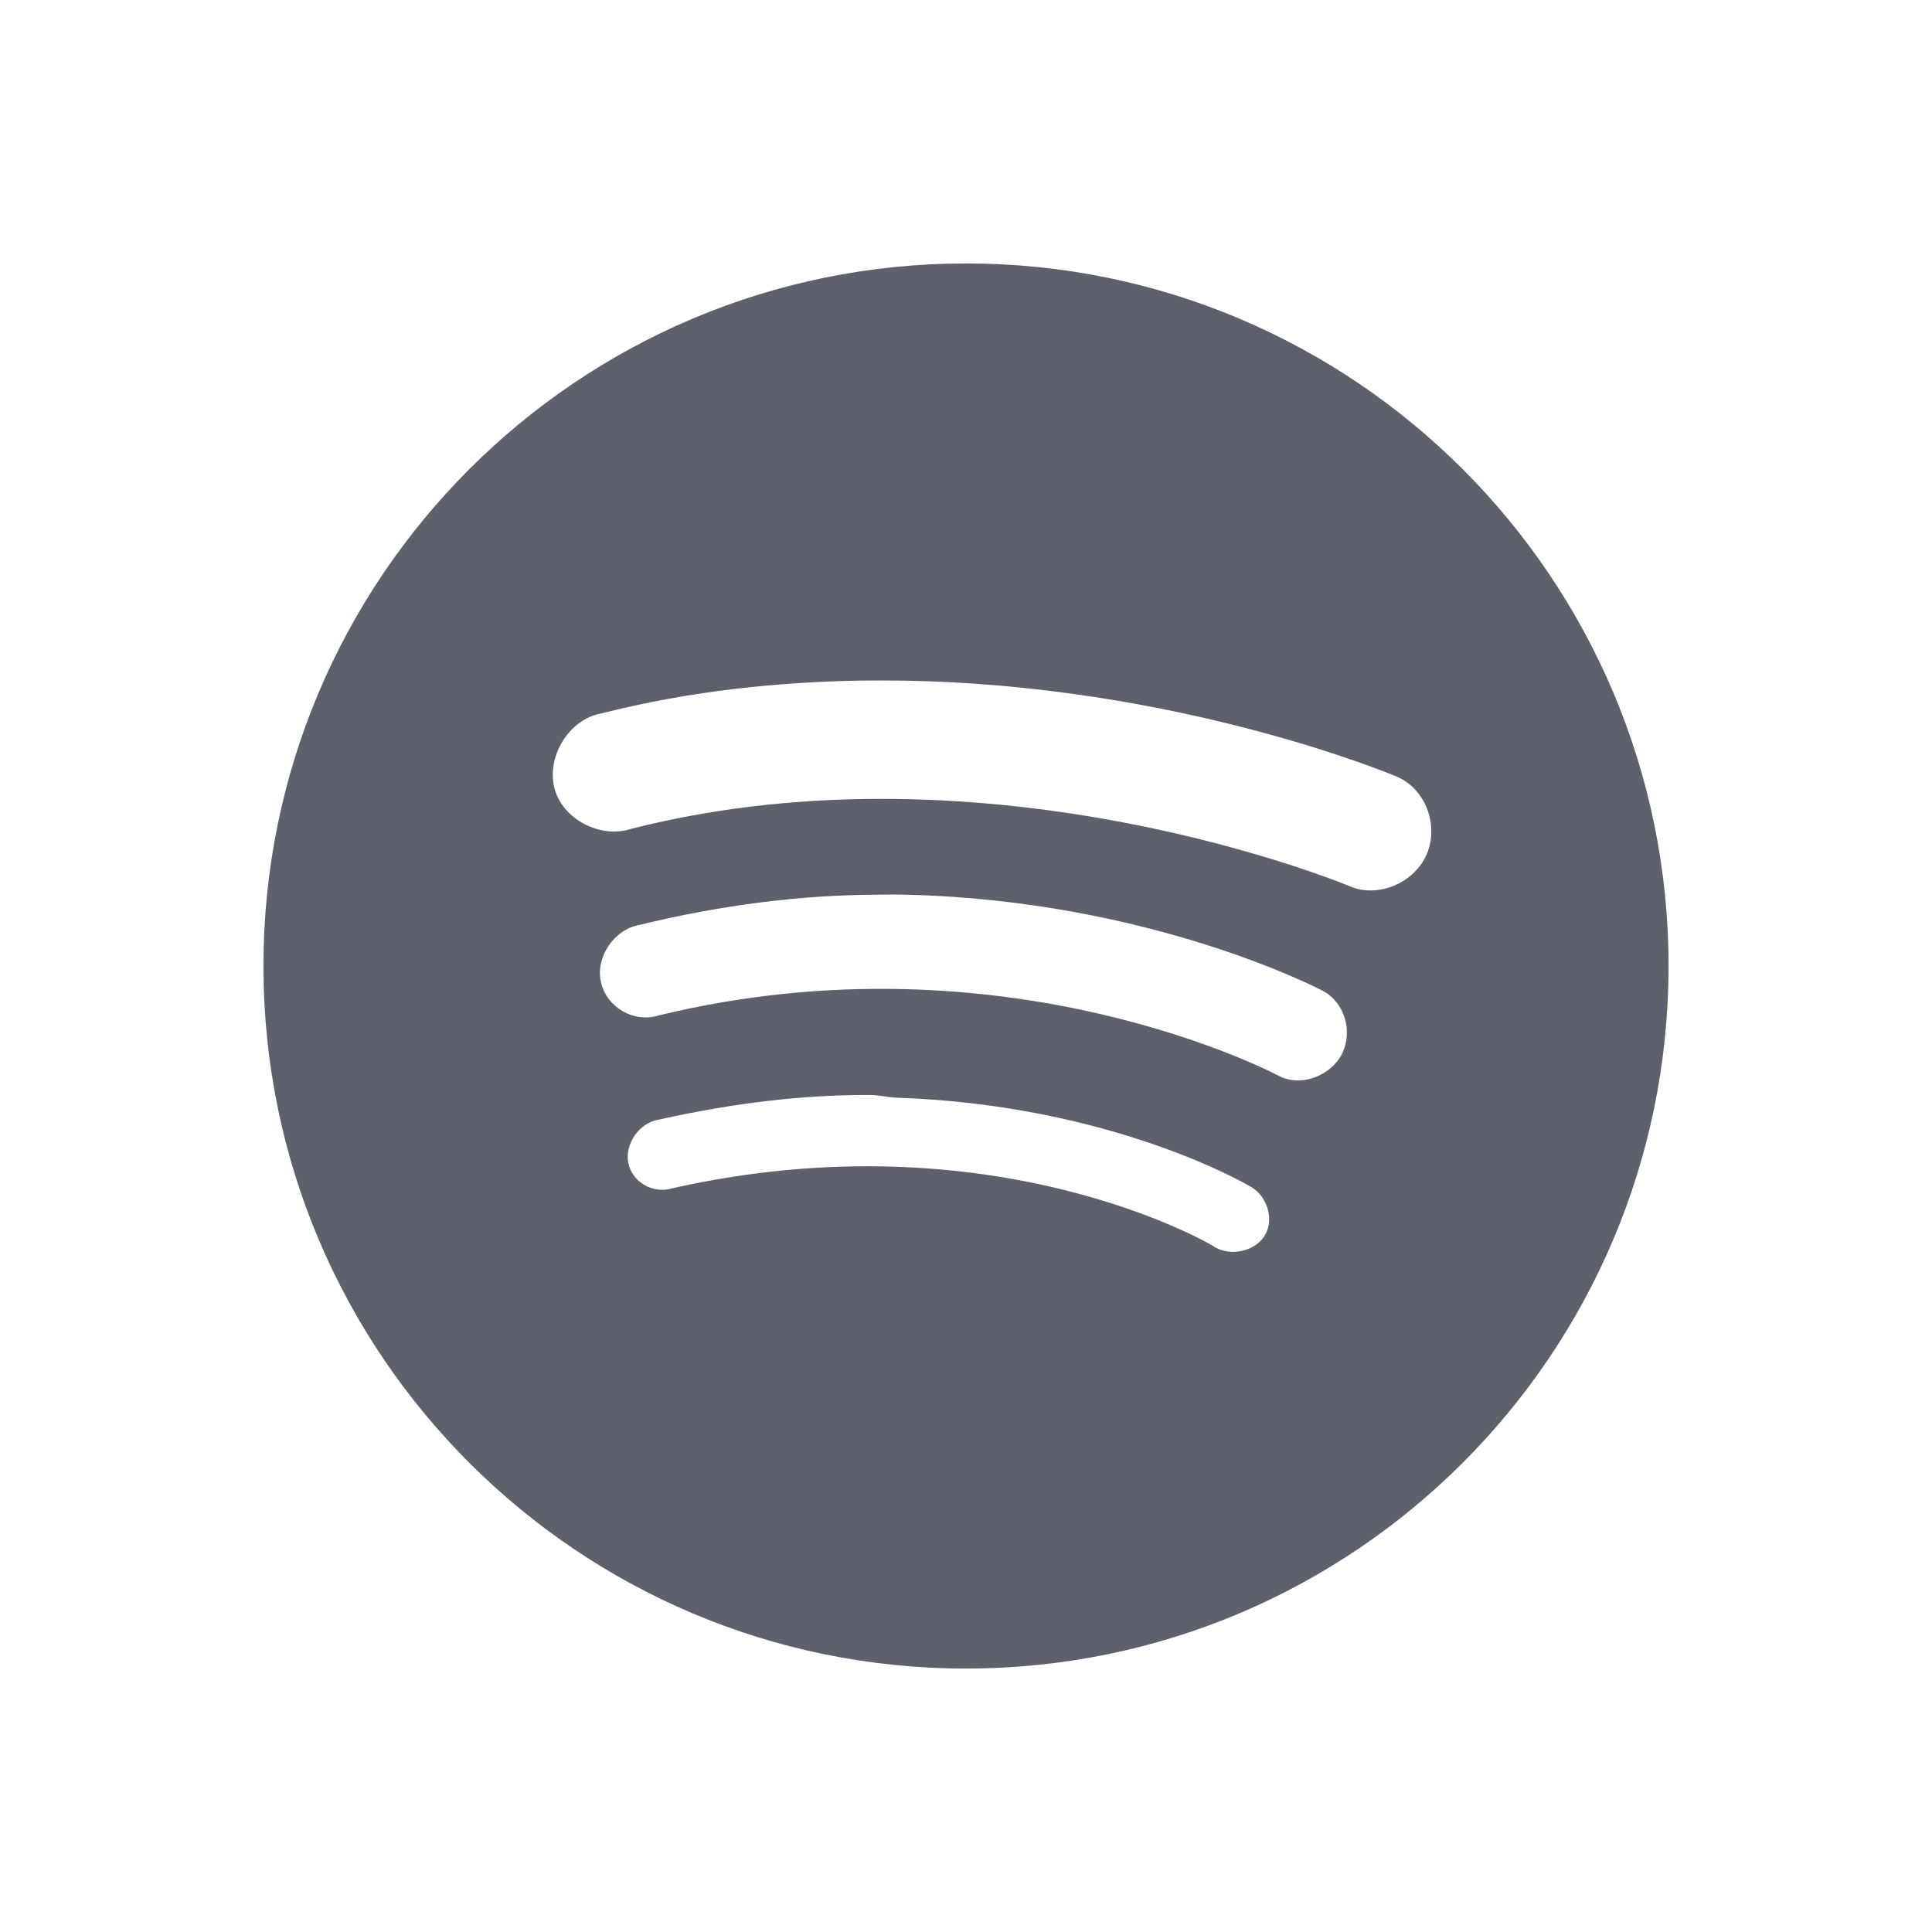
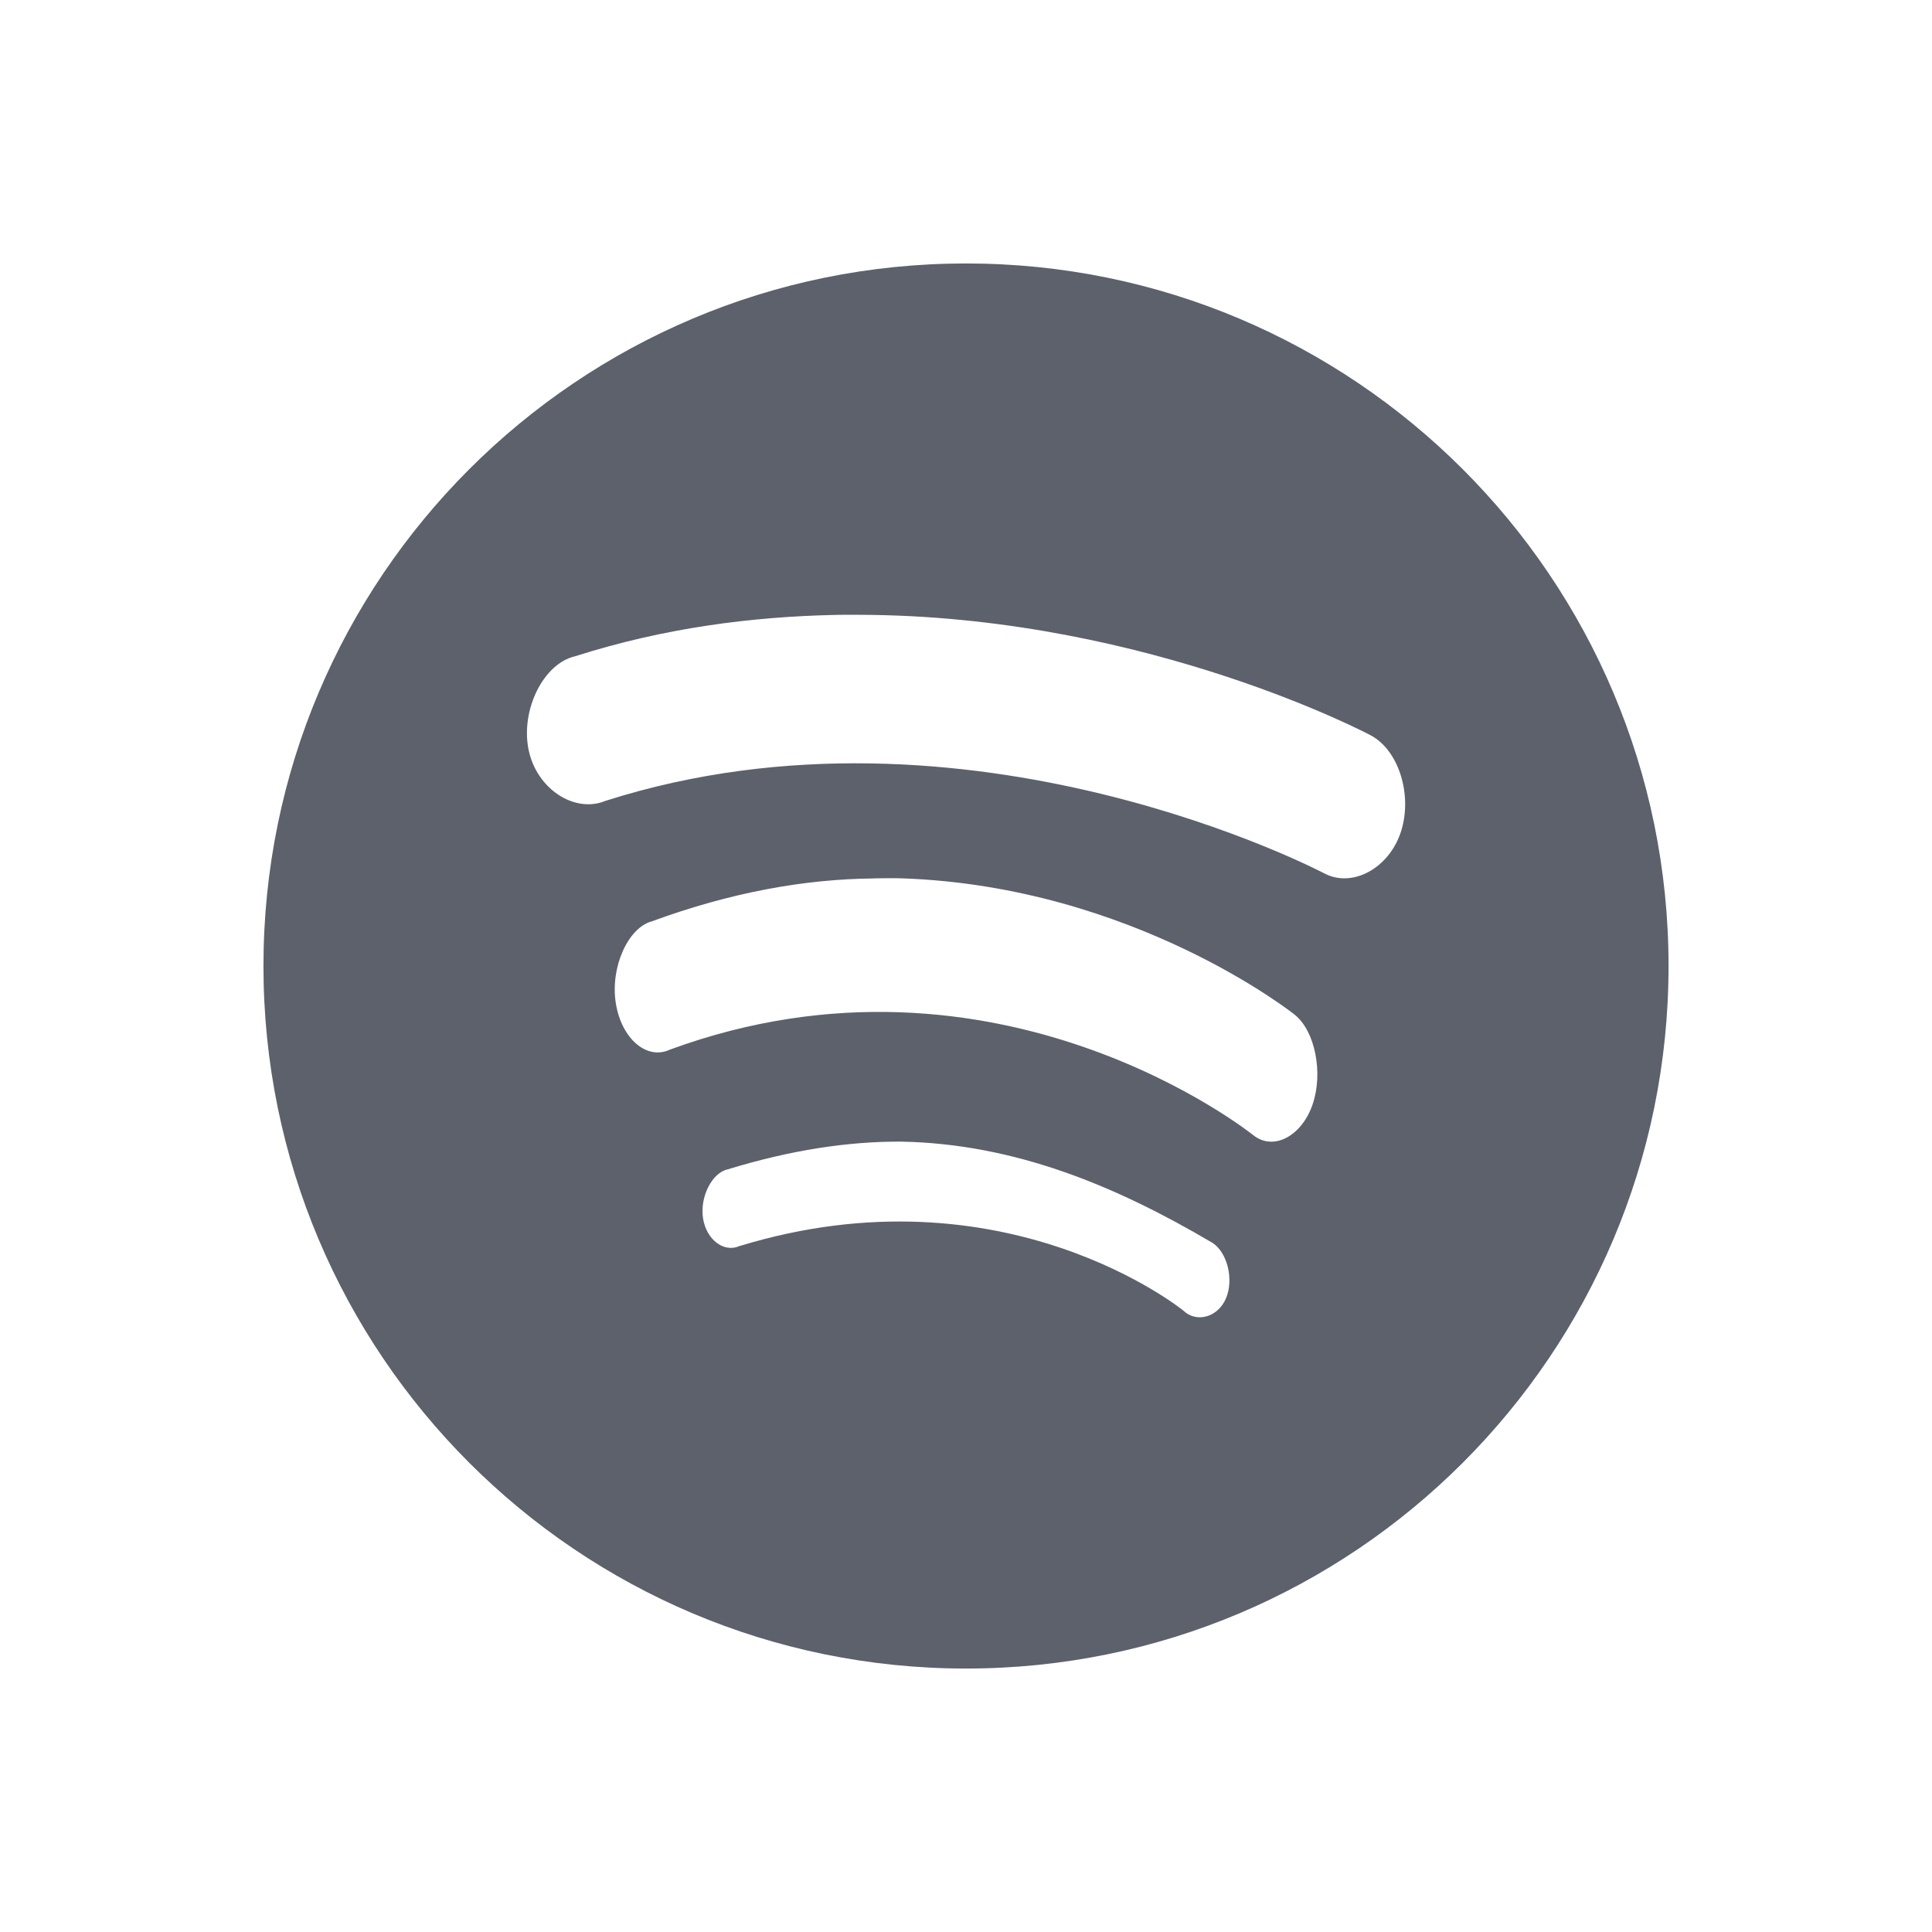
- <svg xmlns="http://www.w3.org/2000/svg" width="22" version="1.1" height="22" id="svg2">
-   <defs id="defs10">
+ <svg xmlns="http://www.w3.org/2000/svg" height="22" width="22" version="1.1">
+   <defs>
    <style type="text/css" id="current-color-scheme">
   .ColorScheme-Text { color:#5c616c; } .ColorScheme-Highlight { color:#5294e2; }
  </style>
  </defs>
-   <g transform="translate(-33 -789.27)" id="g4">
-     <path style="fill:currentColor" d="m44 792.27c-4.418 0-8 3.582-8 8s3.582 8 8 8 8-3.582 8-8-3.582-8-8-8zm-1.188 4.75c0.136-0.002 0.273-0.001 0.406 0 3.198 0.035 5.688 1.094 5.688 1.094 0.324 0.137 0.479 0.546 0.344 0.875-0.135 0.329-0.551 0.512-0.875 0.375 0 0-4.057-1.705-8.188-0.656-0.348 0.116-0.786-0.108-0.875-0.469-0.089-0.36 0.171-0.779 0.531-0.844 1.018-0.259 2.019-0.359 2.969-0.375zm0.156 2.438c0.12-0.001 0.227-0.003 0.344 0 2.806 0.065 4.75 1.094 4.75 1.094 0.249 0.131 0.348 0.466 0.219 0.719-0.129 0.253-0.47 0.381-0.719 0.25 0 0-3.091-1.654-7.062-0.688-0.279 0.087-0.588-0.087-0.656-0.375-0.068-0.288 0.15-0.606 0.438-0.656 0.954-0.232 1.848-0.339 2.688-0.344zm-0.062 2.281c0.105 0 0.21 0.028 0.312 0.031 2.451 0.083 4 1 4 1 0.2 0.096 0.299 0.368 0.188 0.562-0.111 0.194-0.412 0.254-0.594 0.125 0 0-2.479-1.482-6.156-0.656-0.211 0.067-0.451-0.062-0.5-0.281-0.049-0.219 0.125-0.468 0.344-0.5 0.865-0.194 1.67-0.285 2.406-0.281z" id="path6" class="ColorScheme-Text" />
-   </g>
+   <path style="fill:currentColor" class="ColorScheme-Text" d="m 11,3 c -4.418,0 -8,3.582 -8,8 0,4.418 3.582,8 8,8 4.418,0 8,-3.582 8,-8 C 19,6.582 15.418,3 11,3 Z M 9.516,7.002 c 0.136,-0.003 0.273,-0.001 0.406,0 3.197,0.044 5.686,1.371 5.686,1.371 0.324,0.172 0.479,0.687 0.344,1.1 -0.135,0.413 -0.551,0.643 -0.875,0.471 0,0 -4.055,-2.141 -8.184,-0.824 -0.348,0.145 -0.786,-0.136 -0.875,-0.588 -0.089,-0.452 0.171,-0.977 0.531,-1.059 1.018,-0.325 2.018,-0.451 2.967,-0.471 z m 0.436,3 c 0.113,-10e-4 0.212,-0.004 0.322,0 2.639,0.092 4.467,1.551 4.467,1.551 0.234,0.185 0.328,0.661 0.207,1.02 -0.121,0.358 -0.442,0.539 -0.676,0.354 0,0 -2.908,-2.344 -6.643,-0.975 -0.262,0.124 -0.553,-0.122 -0.617,-0.531 -0.064,-0.409 0.141,-0.859 0.412,-0.93 0.897,-0.329 1.738,-0.481 2.527,-0.488 z M 10.266,13 c 1.292,0.025 2.442,0.504 3.543,1.154 0.164,0.107 0.244,0.411 0.152,0.629 -0.091,0.218 -0.337,0.285 -0.486,0.141 0,0 -2.036,-1.659 -5.057,-0.734 -0.173,0.075 -0.372,-0.069 -0.412,-0.314 -0.04,-0.245 0.103,-0.525 0.283,-0.561 C 8.999,13.097 9.661,12.996 10.266,13 Z" />
</svg>
